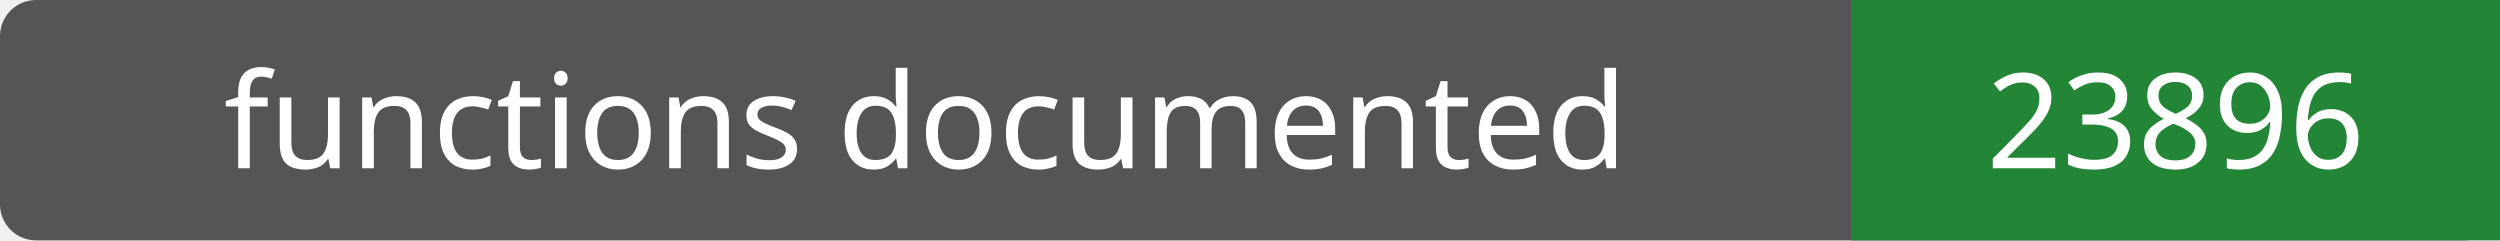
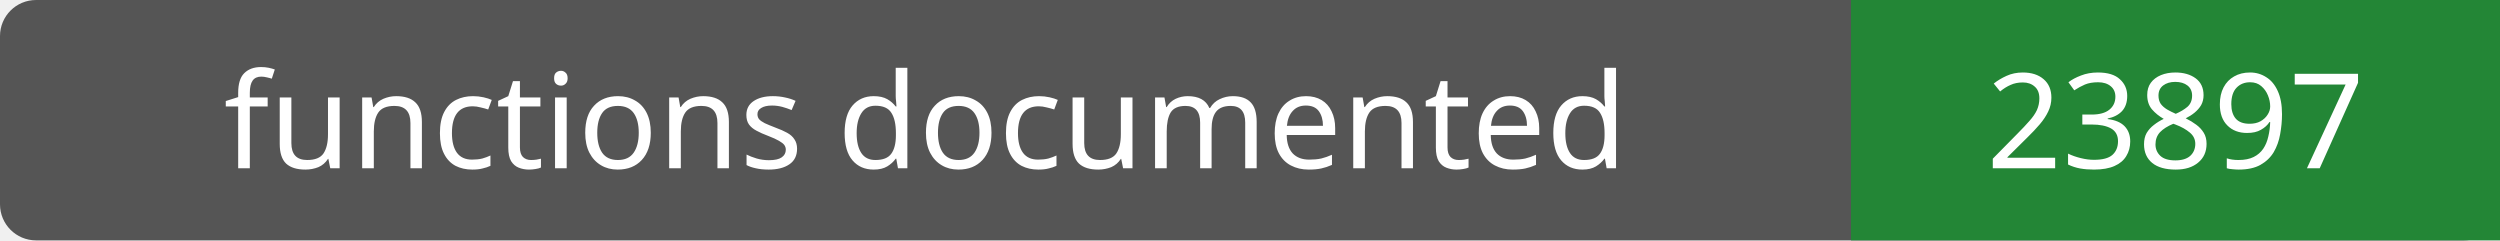
- <svg xmlns="http://www.w3.org/2000/svg" width="208" height="20" role="img" aria-label="functions documented: 23896">
+ <svg xmlns="http://www.w3.org/2000/svg" width="208" height="20" role="img" aria-label="functions documented: 23897">
  <rect width="208" height="20" rx="3" fill="#555" />
  <path fill="#238636" d="M154 0h54v20H154z" />
  <g fill="#fff" text-anchor="middle" font-family="Verdana,sans-serif" font-size="11">
    <text x="77.0" y="14">functions documented</text>
-     <text x="181.0" y="14">23896</text>
+     <text x="181.0" y="14">23897</text>
  </g>
</svg>
